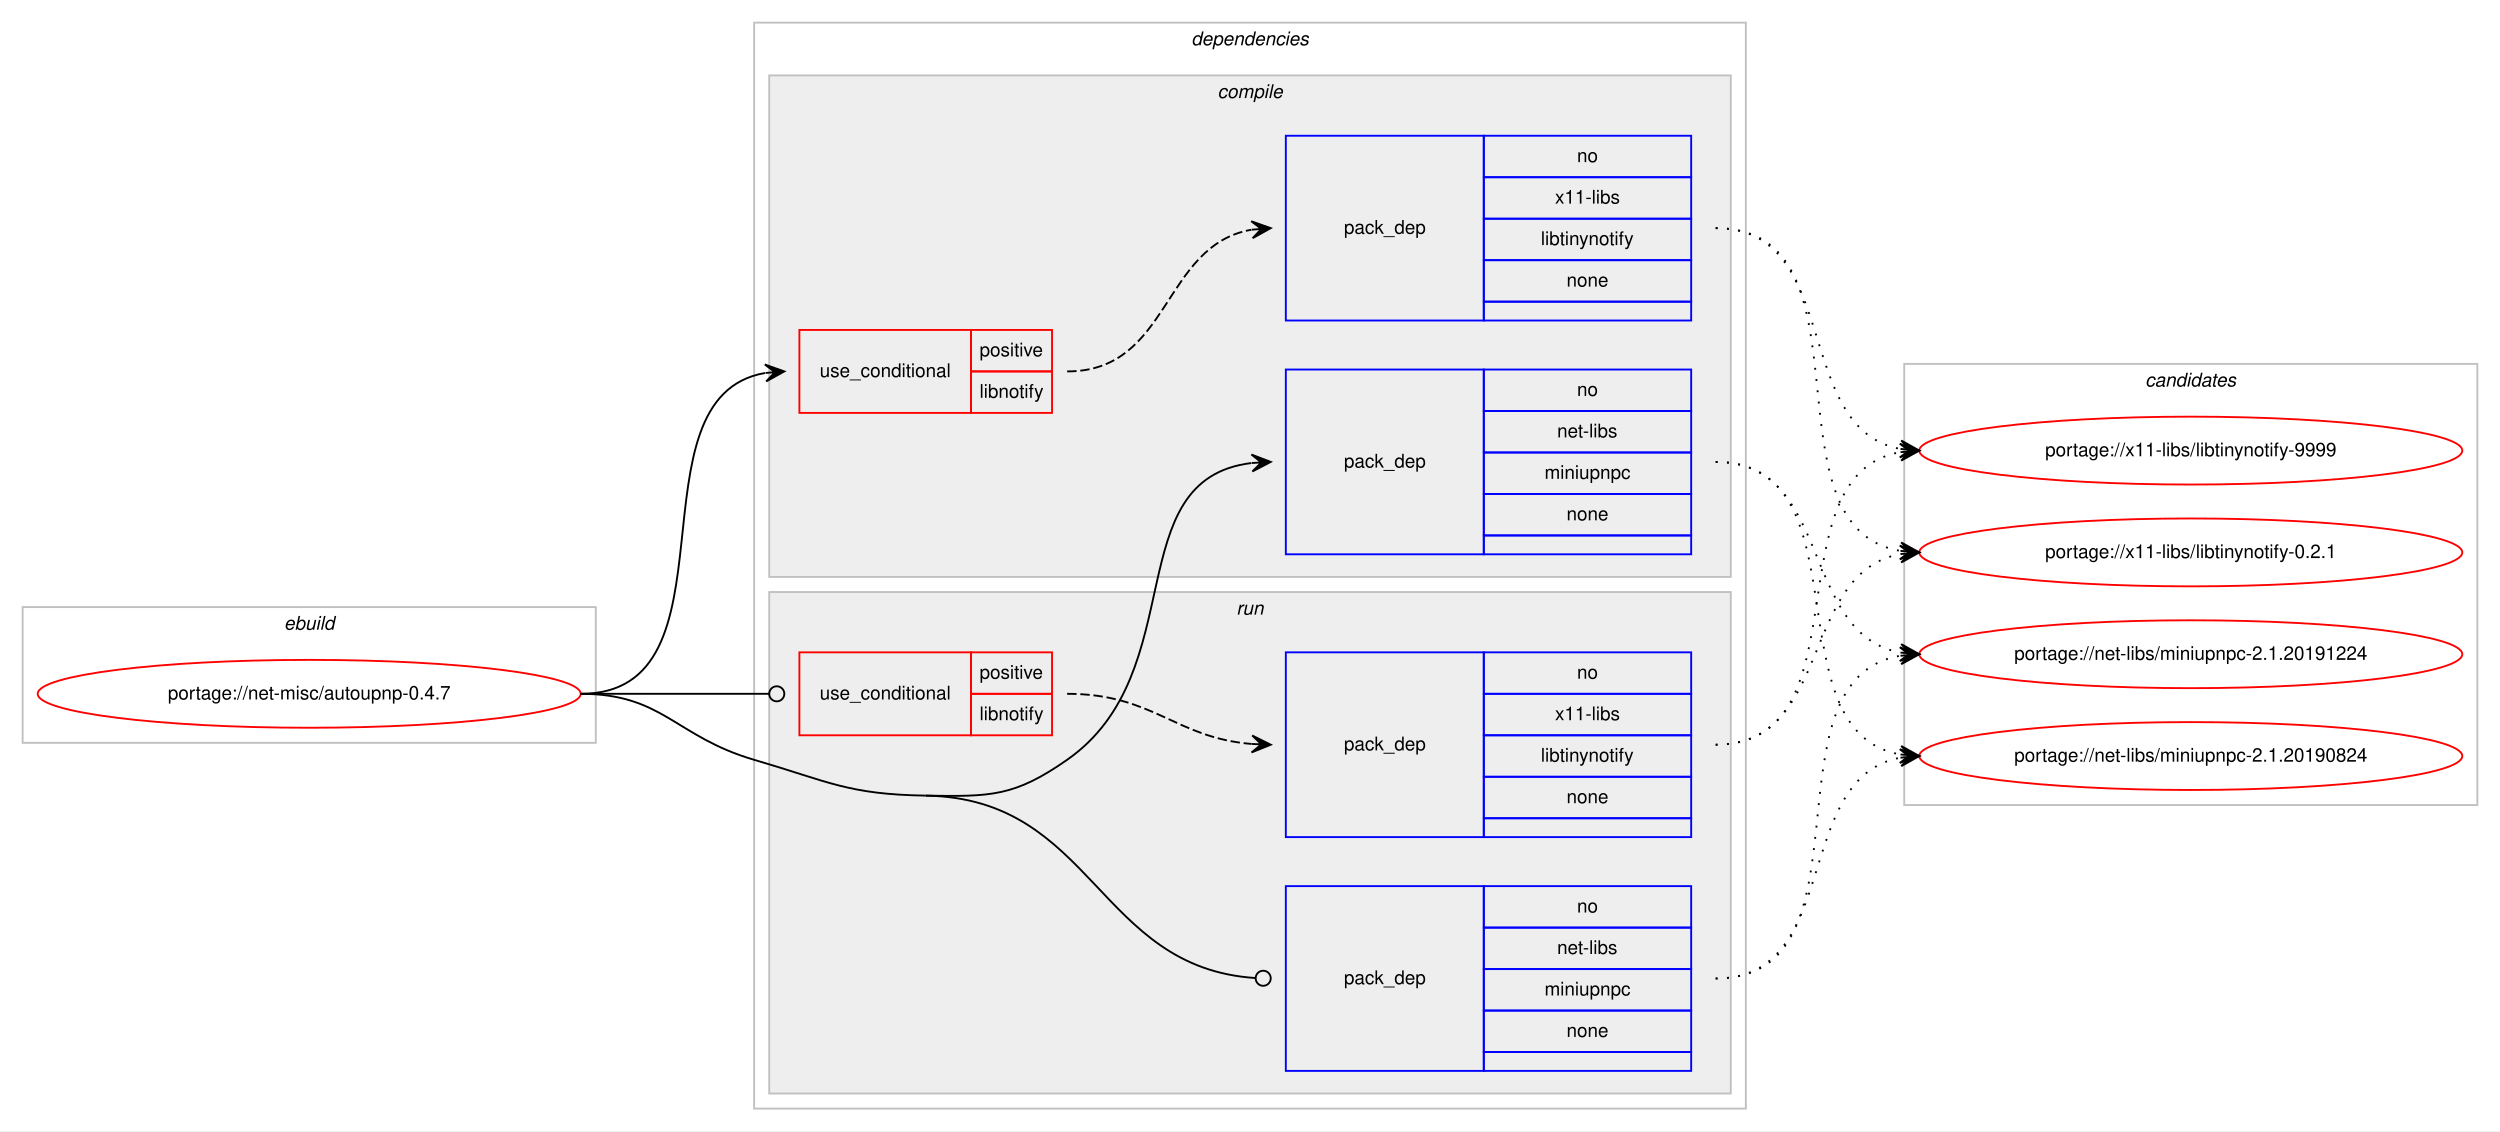
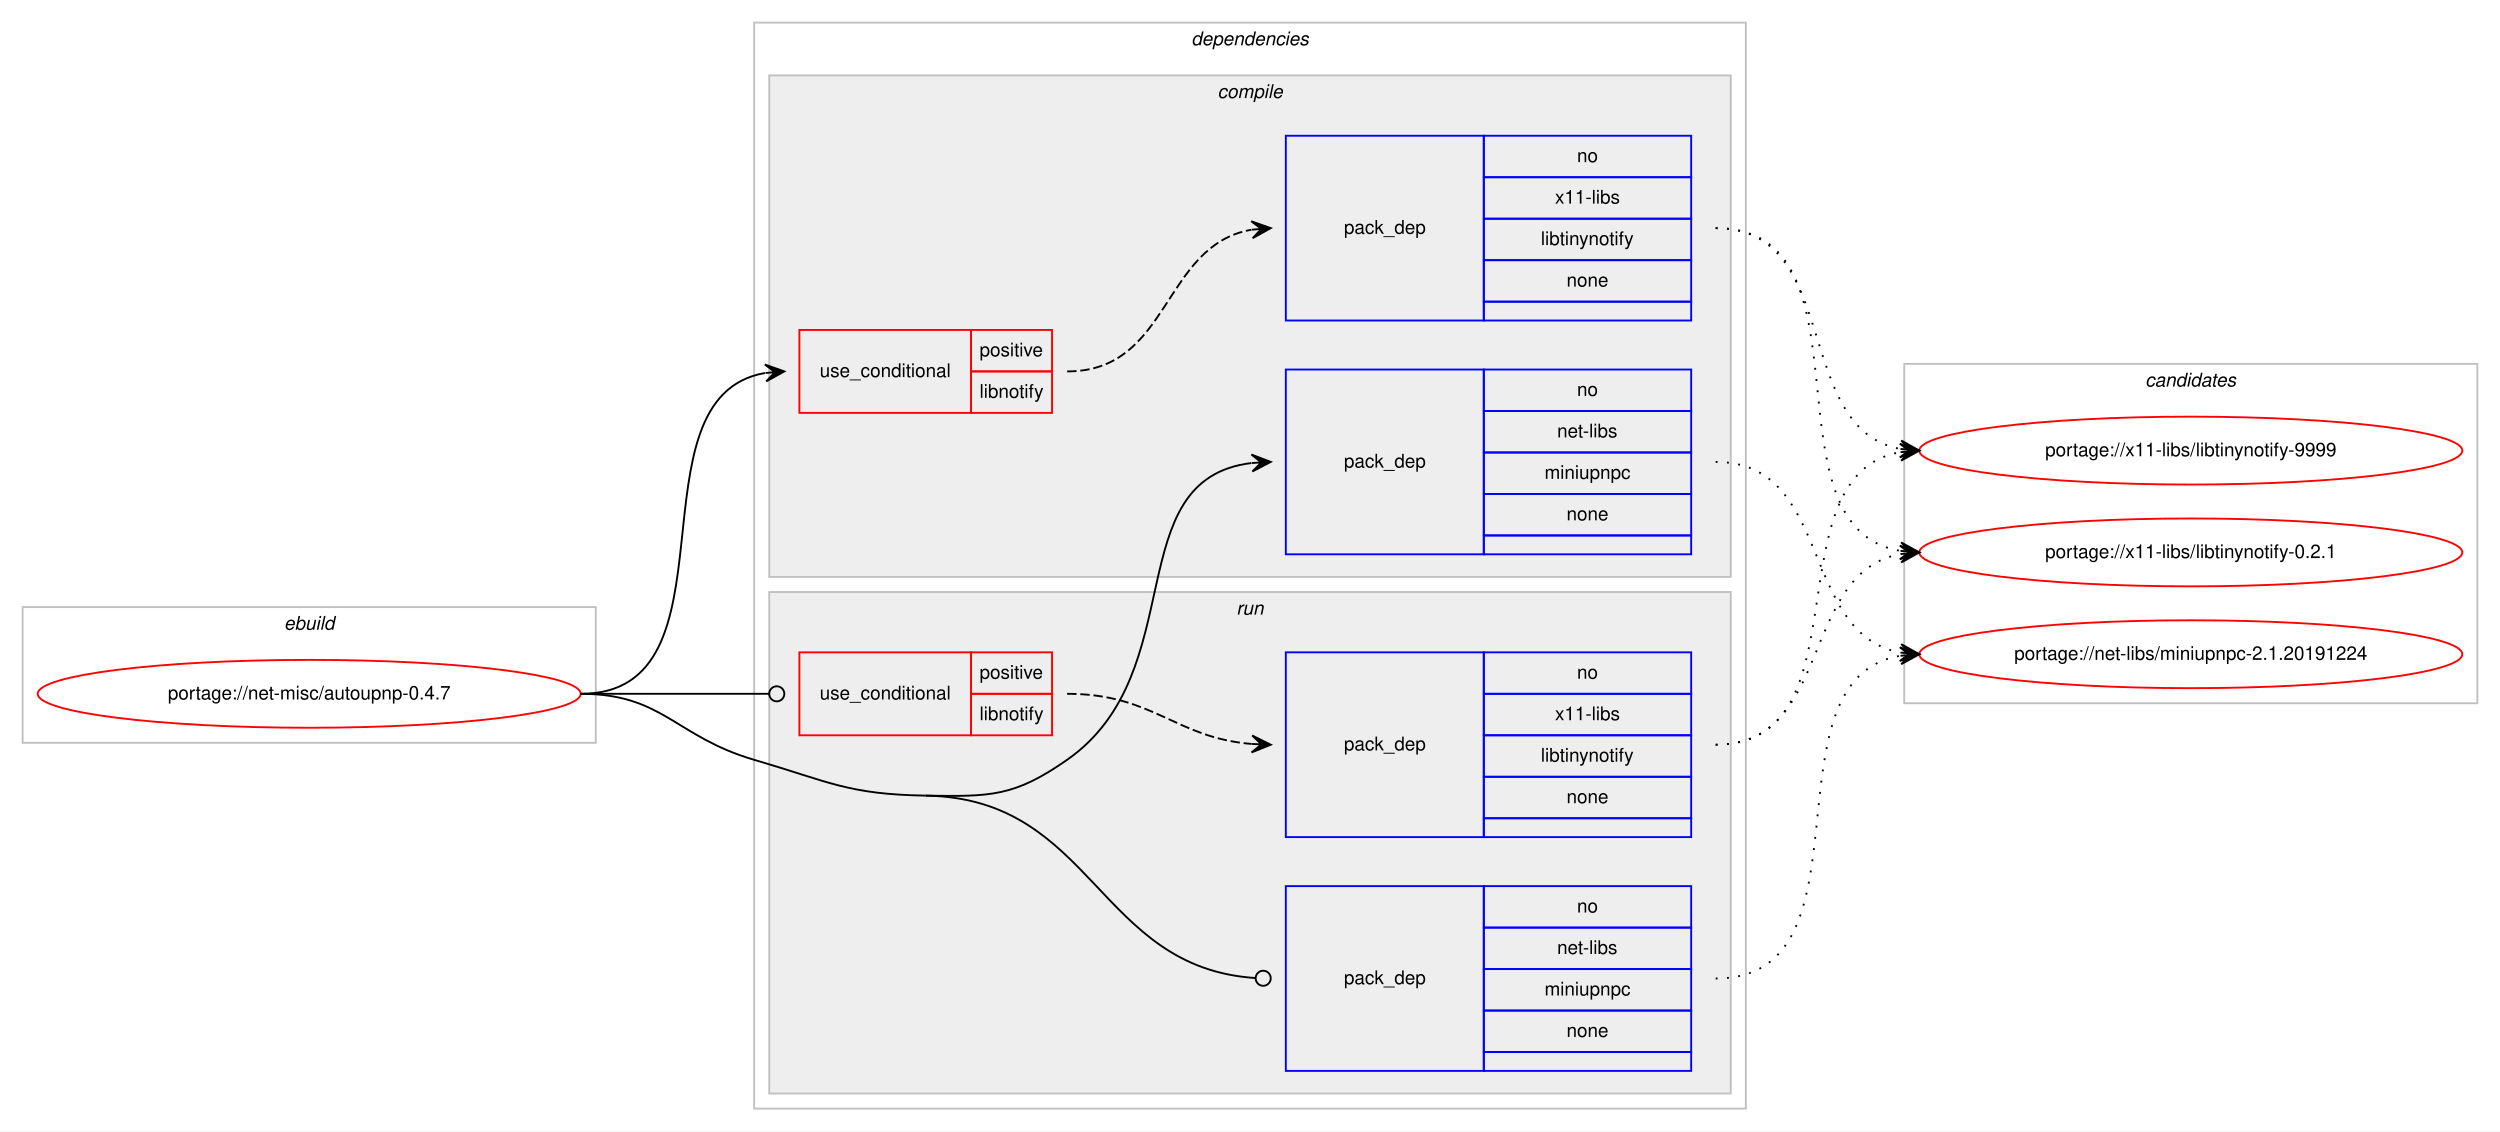
<svg xmlns="http://www.w3.org/2000/svg" xmlns:xlink="http://www.w3.org/1999/xlink" width="1326pt" height="600pt" viewBox="0.00 0.00 1326.00 600.00">
  <g id="graph0" class="graph" transform="scale(1 1) rotate(0) translate(4 596)">
    <polygon fill="#ffffff" stroke="transparent" points="-4,4 -4,-596 1322,-596 1322,4 -4,4" />
    <g id="clust1" class="cluster">
      <polygon fill="none" stroke="#c0c0c0" points="8,-202 8,-274 312,-274 312,-202 8,-202" />
      <text text-anchor="start" x="146.663" y="-262" font-family="Helvetica,sans-Serif" font-style="italic" font-size="10.00" fill="#000000">ebuild</text>
    </g>
    <g id="clust2" class="cluster">
      <polygon fill="none" stroke="#c0c0c0" points="396,-8 396,-584 922,-584 922,-8 396,-8" />
      <text text-anchor="start" x="627.875" y="-572" font-family="Helvetica,sans-Serif" font-style="italic" font-size="10.00" fill="#000000">dependencies</text>
    </g>
    <g id="clust3" class="cluster">
      <polygon fill="#eeeeee" stroke="#c0c0c0" points="404,-290 404,-556 914,-556 914,-290 404,-290" />
      <text text-anchor="start" x="641.778" y="-544" font-family="Helvetica,sans-Serif" font-style="italic" font-size="10.00" fill="#000000">compile</text>
    </g>
    <g id="clust8" class="cluster">
      <polygon fill="#eeeeee" stroke="#c0c0c0" points="404,-16 404,-282 914,-282 914,-16 404,-16" />
      <text text-anchor="start" x="651.777" y="-270" font-family="Helvetica,sans-Serif" font-style="italic" font-size="10.00" fill="#000000">run</text>
    </g>
    <g id="clust12" class="cluster">
-       <polygon fill="none" stroke="#c0c0c0" points="1006,-169 1006,-403 1310,-403 1310,-169 1006,-169" />
+       <polygon fill="none" stroke="#c0c0c0" points="1006,-223 1006,-403 1310,-403 1310,-223 1006,-223" />
      <text text-anchor="start" x="1133.824" y="-391" font-family="Helvetica,sans-Serif" font-style="italic" font-size="10.00" fill="#000000">candidates</text>
    </g>
    <g id="node1" class="node">
      <g id="a_node1">
        <a xlink:href="../net-misc/autoupnp-0.4.7.svg" xlink:title="portage://net-misc/autoupnp-0.4.7">
          <ellipse fill="none" stroke="#ff0000" cx="160" cy="-228" rx="144" ry="18" />
          <text text-anchor="middle" x="160" y="-225" font-family="Helvetica,sans-Serif" font-size="10.00" fill="#000000">portage://net-misc/autoupnp-0.4.7</text>
        </a>
      </g>
    </g>
    <g id="node2" class="node">
      <polygon fill="none" stroke="#ff0000" points="420,-377 420,-421 511,-421 511,-377 420,-377" />
      <text text-anchor="start" x="430.767" y="-396" font-family="Helvetica,sans-Serif" font-size="10.00" fill="#000000">use_conditional</text>
      <polygon fill="none" stroke="#ff0000" points="511,-399 511,-421 554,-421 554,-399 511,-399" />
      <text text-anchor="start" x="515.553" y="-407" font-family="Helvetica,sans-Serif" font-size="10.00" fill="#000000">positive</text>
      <polygon fill="none" stroke="#ff0000" points="511,-377 511,-399 554,-399 554,-377 511,-377" />
      <text text-anchor="start" x="515.554" y="-385" font-family="Helvetica,sans-Serif" font-size="10.00" fill="#000000">libnotify</text>
    </g>
    <g id="edge2" class="edge">
      <path fill="none" stroke="#000000" d="M304,-228C390.202,-228 327.727,-385.26 401.733,-398.161" />
      <polygon fill="#000000" stroke="#000000" points="412,-399 401.666,-402.67 407.017,-398.592 402.033,-398.185 402.033,-398.185 402.033,-398.185 407.017,-398.592 402.4,-393.7 412,-399 412,-399" />
    </g>
    <g id="node4" class="node">
      <polygon fill="none" stroke="#0000ff" points="678,-302 678,-400 783,-400 783,-302 678,-302" />
      <text text-anchor="start" x="708.823" y="-348" font-family="Helvetica,sans-Serif" font-size="10.00" fill="#000000">pack_dep</text>
      <polygon fill="none" stroke="#0000ff" points="783,-378 783,-400 893,-400 893,-378 783,-378" />
      <text text-anchor="start" x="832.441" y="-386" font-family="Helvetica,sans-Serif" font-size="10.00" fill="#000000">no</text>
      <polygon fill="none" stroke="#0000ff" points="783,-356 783,-378 893,-378 893,-356 783,-356" />
      <text text-anchor="start" x="821.889" y="-364" font-family="Helvetica,sans-Serif" font-size="10.00" fill="#000000">net-libs</text>
      <polygon fill="none" stroke="#0000ff" points="783,-334 783,-356 893,-356 893,-334 783,-334" />
      <text text-anchor="start" x="815.219" y="-342" font-family="Helvetica,sans-Serif" font-size="10.00" fill="#000000">miniupnpc</text>
      <polygon fill="none" stroke="#0000ff" points="783,-312 783,-334 893,-334 893,-312 783,-312" />
      <text text-anchor="start" x="826.882" y="-320" font-family="Helvetica,sans-Serif" font-size="10.00" fill="#000000">none</text>
      <polygon fill="none" stroke="#0000ff" points="783,-302 783,-312 893,-312 893,-302 783,-302" />
    </g>
    <g id="edge3" class="edge">
      <path fill="none" stroke="#000000" d="M487,-174C521.382,-173.458 533.809,-173.311 562,-193 628.739,-239.611 588.747,-341.719 659.746,-350.408" />
      <polygon fill="#000000" stroke="#000000" points="670,-351 659.757,-354.916 665.008,-350.712 660.017,-350.424 660.017,-350.424 660.017,-350.424 665.008,-350.712 660.276,-345.931 670,-351 670,-351" />
    </g>
    <g id="node5" class="node">
      <polygon fill="none" stroke="#ff0000" points="420,-206 420,-250 511,-250 511,-206 420,-206" />
      <text text-anchor="start" x="430.767" y="-225" font-family="Helvetica,sans-Serif" font-size="10.00" fill="#000000">use_conditional</text>
      <polygon fill="none" stroke="#ff0000" points="511,-228 511,-250 554,-250 554,-228 511,-228" />
      <text text-anchor="start" x="515.553" y="-236" font-family="Helvetica,sans-Serif" font-size="10.00" fill="#000000">positive</text>
      <polygon fill="none" stroke="#ff0000" points="511,-206 511,-228 554,-228 554,-206 511,-206" />
      <text text-anchor="start" x="515.554" y="-214" font-family="Helvetica,sans-Serif" font-size="10.00" fill="#000000">libnotify</text>
    </g>
    <g id="edge5" class="edge">
      <path fill="none" stroke="#000000" d="M304,-228C349.188,-228 362.47,-228 403.919,-228" />
      <ellipse fill="none" stroke="#000000" cx="408" cy="-228" rx="4" ry="4" />
    </g>
    <g id="node7" class="node">
      <polygon fill="none" stroke="#0000ff" points="678,-28 678,-126 783,-126 783,-28 678,-28" />
      <text text-anchor="start" x="708.823" y="-74" font-family="Helvetica,sans-Serif" font-size="10.00" fill="#000000">pack_dep</text>
      <polygon fill="none" stroke="#0000ff" points="783,-104 783,-126 893,-126 893,-104 783,-104" />
      <text text-anchor="start" x="832.441" y="-112" font-family="Helvetica,sans-Serif" font-size="10.00" fill="#000000">no</text>
      <polygon fill="none" stroke="#0000ff" points="783,-82 783,-104 893,-104 893,-82 783,-82" />
      <text text-anchor="start" x="821.889" y="-90" font-family="Helvetica,sans-Serif" font-size="10.00" fill="#000000">net-libs</text>
      <polygon fill="none" stroke="#0000ff" points="783,-60 783,-82 893,-82 893,-60 783,-60" />
      <text text-anchor="start" x="815.219" y="-68" font-family="Helvetica,sans-Serif" font-size="10.00" fill="#000000">miniupnpc</text>
      <polygon fill="none" stroke="#0000ff" points="783,-38 783,-60 893,-60 893,-38 783,-38" />
      <text text-anchor="start" x="826.882" y="-46" font-family="Helvetica,sans-Serif" font-size="10.00" fill="#000000">none</text>
      <polygon fill="none" stroke="#0000ff" points="783,-28 783,-38 893,-38 893,-28 783,-28" />
    </g>
    <g id="edge6" class="edge">
      <path fill="none" stroke="#000000" d="M487,-174C576.255,-172.592 577.928,-82.699 661.891,-77.257" />
      <ellipse fill="none" stroke="#000000" cx="666.002" cy="-77.127" rx="4" ry="4" />
      <path fill="none" stroke="#000000" d="M304,-228C347.748,-228 354.013,-205.287 396,-193 435.654,-181.396 445.688,-174.652 487,-174" />
    </g>
    <g id="node3" class="node">
      <polygon fill="none" stroke="#0000ff" points="678,-426 678,-524 783,-524 783,-426 678,-426" />
      <text text-anchor="start" x="708.823" y="-472" font-family="Helvetica,sans-Serif" font-size="10.00" fill="#000000">pack_dep</text>
      <polygon fill="none" stroke="#0000ff" points="783,-502 783,-524 893,-524 893,-502 783,-502" />
      <text text-anchor="start" x="832.441" y="-510" font-family="Helvetica,sans-Serif" font-size="10.00" fill="#000000">no</text>
      <polygon fill="none" stroke="#0000ff" points="783,-480 783,-502 893,-502 893,-480 783,-480" />
      <text text-anchor="start" x="820.778" y="-488" font-family="Helvetica,sans-Serif" font-size="10.00" fill="#000000">x11-libs</text>
      <polygon fill="none" stroke="#0000ff" points="783,-458 783,-480 893,-480 893,-458 783,-458" />
      <text text-anchor="start" x="813.275" y="-466" font-family="Helvetica,sans-Serif" font-size="10.00" fill="#000000">libtinynotify</text>
      <polygon fill="none" stroke="#0000ff" points="783,-436 783,-458 893,-458 893,-436 783,-436" />
      <text text-anchor="start" x="826.882" y="-444" font-family="Helvetica,sans-Serif" font-size="10.00" fill="#000000">none</text>
      <polygon fill="none" stroke="#0000ff" points="783,-426 783,-436 893,-436 893,-426 783,-426" />
    </g>
    <g id="edge1" class="edge">
      <path fill="none" stroke="#000000" stroke-dasharray="5,2" d="M562,-399C617.025,-399 612.214,-465.797 659.76,-474.147" />
      <polygon fill="#000000" stroke="#000000" points="670,-475 659.661,-478.654 665.017,-474.585 660.035,-474.169 660.035,-474.169 660.035,-474.169 665.017,-474.585 660.408,-469.685 670,-475 670,-475" />
    </g>
    <g id="node8" class="node">
      <g id="a_node8">
        <a xlink:href="../x11-libs/libtinynotify-9999.svg" xlink:title="portage://x11-libs/libtinynotify-9999">
          <ellipse fill="none" stroke="#ff0000" cx="1158" cy="-357" rx="144" ry="18" />
          <text text-anchor="middle" x="1158" y="-354" font-family="Helvetica,sans-Serif" font-size="10.00" fill="#000000">portage://x11-libs/libtinynotify-9999</text>
        </a>
      </g>
    </g>
    <g id="edge7" class="edge">
      <path fill="none" stroke="#000000" stroke-dasharray="1,5" d="M906,-475C973.484,-475 946.106,-368.68 1003.956,-357.882" />
      <polygon fill="#000000" stroke="#000000" points="1014,-357 1004.432,-362.358 1009.019,-357.437 1004.038,-357.875 1004.038,-357.875 1004.038,-357.875 1009.019,-357.437 1003.645,-353.392 1014,-357 1014,-357" />
    </g>
    <g id="node9" class="node">
      <g id="a_node9">
        <a xlink:href="../x11-libs/libtinynotify-0.2.1.svg" xlink:title="portage://x11-libs/libtinynotify-0.2.1">
          <ellipse fill="none" stroke="#ff0000" cx="1158" cy="-303" rx="144" ry="18" />
          <text text-anchor="middle" x="1158" y="-300" font-family="Helvetica,sans-Serif" font-size="10.00" fill="#000000">portage://x11-libs/libtinynotify-0.2.1</text>
        </a>
      </g>
    </g>
    <g id="edge8" class="edge">
      <path fill="none" stroke="#000000" stroke-dasharray="1,5" d="M906,-475C992.563,-475 929.411,-316.82 1003.692,-303.844" />
      <polygon fill="#000000" stroke="#000000" points="1014,-303 1004.401,-308.301 1009.017,-303.408 1004.033,-303.817 1004.033,-303.817 1004.033,-303.817 1009.017,-303.408 1003.666,-299.332 1014,-303 1014,-303" />
    </g>
    <g id="node10" class="node">
      <g id="a_node10">
        <a xlink:href="../net-libs/miniupnpc-2.1.20191224.svg" xlink:title="portage://net-libs/miniupnpc-2.1.20191224">
          <ellipse fill="none" stroke="#ff0000" cx="1158" cy="-249" rx="144" ry="18" />
          <text text-anchor="middle" x="1158" y="-246" font-family="Helvetica,sans-Serif" font-size="10.00" fill="#000000">portage://net-libs/miniupnpc-2.1.20191224</text>
        </a>
      </g>
    </g>
    <g id="edge9" class="edge">
      <path fill="none" stroke="#000000" stroke-dasharray="1,5" d="M906,-351C968.413,-351 950.337,-259.851 1003.947,-249.882" />
      <polygon fill="#000000" stroke="#000000" points="1014,-249 1004.432,-254.357 1009.019,-249.437 1004.038,-249.874 1004.038,-249.874 1004.038,-249.874 1009.019,-249.437 1003.645,-245.391 1014,-249 1014,-249" />
    </g>
-     <g id="node11" class="node">
-       <g id="a_node11">
-         <a xlink:href="../net-libs/miniupnpc-2.1.20190824.svg" xlink:title="portage://net-libs/miniupnpc-2.1.20190824">
-           <ellipse fill="none" stroke="#ff0000" cx="1158" cy="-195" rx="144" ry="18" />
-           <text text-anchor="middle" x="1158" y="-192" font-family="Helvetica,sans-Serif" font-size="10.00" fill="#000000">portage://net-libs/miniupnpc-2.1.20190824</text>
-         </a>
-       </g>
-     </g>
-     <g id="edge10" class="edge">
-       <path fill="none" stroke="#000000" stroke-dasharray="1,5" d="M906,-351C986.704,-351 934.617,-208.118 1003.91,-195.839" />
-       <polygon fill="#000000" stroke="#000000" points="1014,-195 1004.408,-200.314 1009.017,-195.415 1004.034,-195.829 1004.034,-195.829 1004.034,-195.829 1009.017,-195.415 1003.661,-191.345 1014,-195 1014,-195" />
-     </g>
    <g id="node6" class="node">
      <polygon fill="none" stroke="#0000ff" points="678,-152 678,-250 783,-250 783,-152 678,-152" />
      <text text-anchor="start" x="708.823" y="-198" font-family="Helvetica,sans-Serif" font-size="10.00" fill="#000000">pack_dep</text>
      <polygon fill="none" stroke="#0000ff" points="783,-228 783,-250 893,-250 893,-228 783,-228" />
      <text text-anchor="start" x="832.441" y="-236" font-family="Helvetica,sans-Serif" font-size="10.00" fill="#000000">no</text>
      <polygon fill="none" stroke="#0000ff" points="783,-206 783,-228 893,-228 893,-206 783,-206" />
      <text text-anchor="start" x="820.778" y="-214" font-family="Helvetica,sans-Serif" font-size="10.00" fill="#000000">x11-libs</text>
      <polygon fill="none" stroke="#0000ff" points="783,-184 783,-206 893,-206 893,-184 783,-184" />
      <text text-anchor="start" x="813.275" y="-192" font-family="Helvetica,sans-Serif" font-size="10.00" fill="#000000">libtinynotify</text>
      <polygon fill="none" stroke="#0000ff" points="783,-162 783,-184 893,-184 893,-162 783,-162" />
      <text text-anchor="start" x="826.882" y="-170" font-family="Helvetica,sans-Serif" font-size="10.00" fill="#000000">none</text>
      <polygon fill="none" stroke="#0000ff" points="783,-152 783,-162 893,-162 893,-152 783,-152" />
    </g>
    <g id="edge4" class="edge">
      <path fill="none" stroke="#000000" stroke-dasharray="5,2" d="M562,-228C607.902,-228 619.004,-204.761 659.876,-201.403" />
      <polygon fill="#000000" stroke="#000000" points="670,-201 660.187,-205.894 665.004,-201.199 660.008,-201.398 660.008,-201.398 660.008,-201.398 665.004,-201.199 659.829,-196.901 670,-201 670,-201" />
    </g>
-     <g id="edge11" class="edge">
+     <g id="edge10" class="edge">
      <path fill="none" stroke="#000000" stroke-dasharray="1,5" d="M906,-201C986.704,-201 934.617,-343.882 1003.91,-356.161" />
      <polygon fill="#000000" stroke="#000000" points="1014,-357 1003.661,-360.656 1009.017,-356.586 1004.034,-356.171 1004.034,-356.171 1004.034,-356.171 1009.017,-356.586 1004.408,-351.686 1014,-357 1014,-357" />
    </g>
-     <g id="edge12" class="edge">
+     <g id="edge11" class="edge">
      <path fill="none" stroke="#000000" stroke-dasharray="1,5" d="M906,-201C968.413,-201 950.337,-292.149 1003.947,-302.118" />
      <polygon fill="#000000" stroke="#000000" points="1014,-303 1003.645,-306.609 1009.019,-302.563 1004.038,-302.126 1004.038,-302.126 1004.038,-302.126 1009.019,-302.563 1004.432,-297.643 1014,-303 1014,-303" />
    </g>
-     <g id="edge13" class="edge">
+     <g id="edge12" class="edge">
      <path fill="none" stroke="#000000" stroke-dasharray="1,5" d="M906,-77C992.563,-77 929.411,-235.18 1003.692,-248.156" />
      <polygon fill="#000000" stroke="#000000" points="1014,-249 1003.666,-252.668 1009.017,-248.592 1004.033,-248.184 1004.033,-248.184 1004.033,-248.184 1009.017,-248.592 1004.401,-243.698 1014,-249 1014,-249" />
    </g>
-     <g id="edge14" class="edge">
-       <path fill="none" stroke="#000000" stroke-dasharray="1,5" d="M906,-77C973.484,-77 946.106,-183.32 1003.956,-194.118" />
-       <polygon fill="#000000" stroke="#000000" points="1014,-195 1003.645,-198.608 1009.019,-194.563 1004.038,-194.125 1004.038,-194.125 1004.038,-194.125 1009.019,-194.563 1004.432,-189.642 1014,-195 1014,-195" />
-     </g>
  </g>
</svg>
